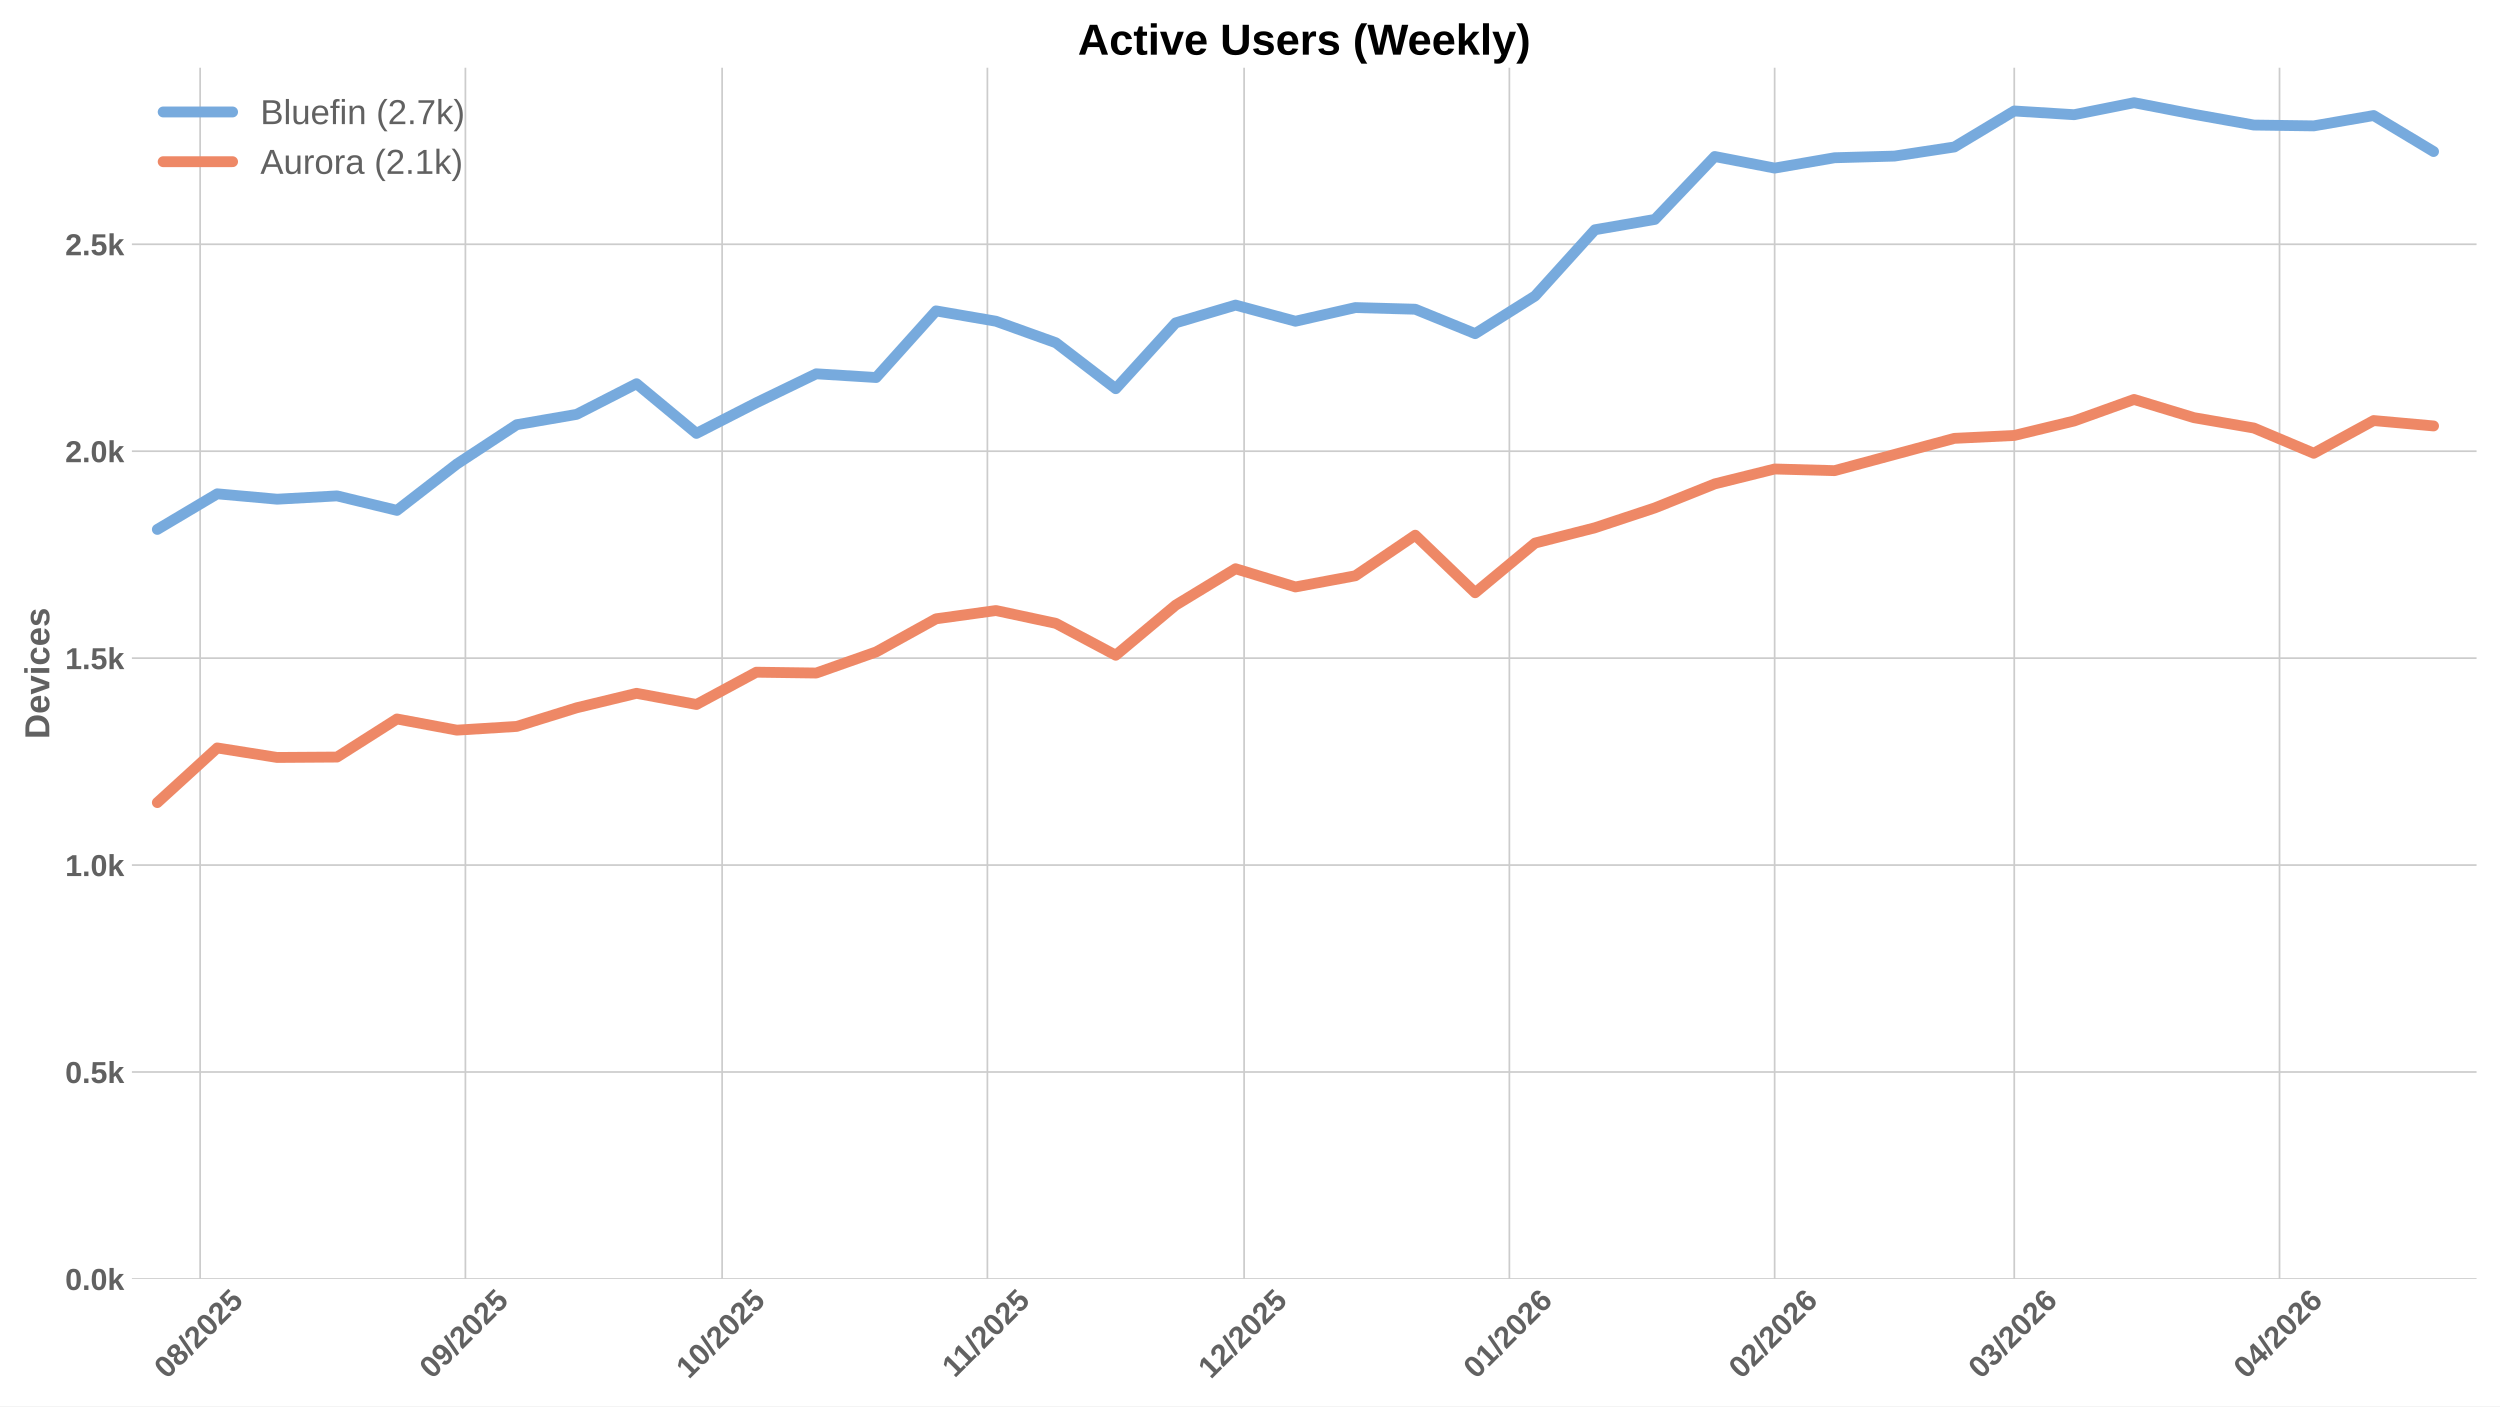
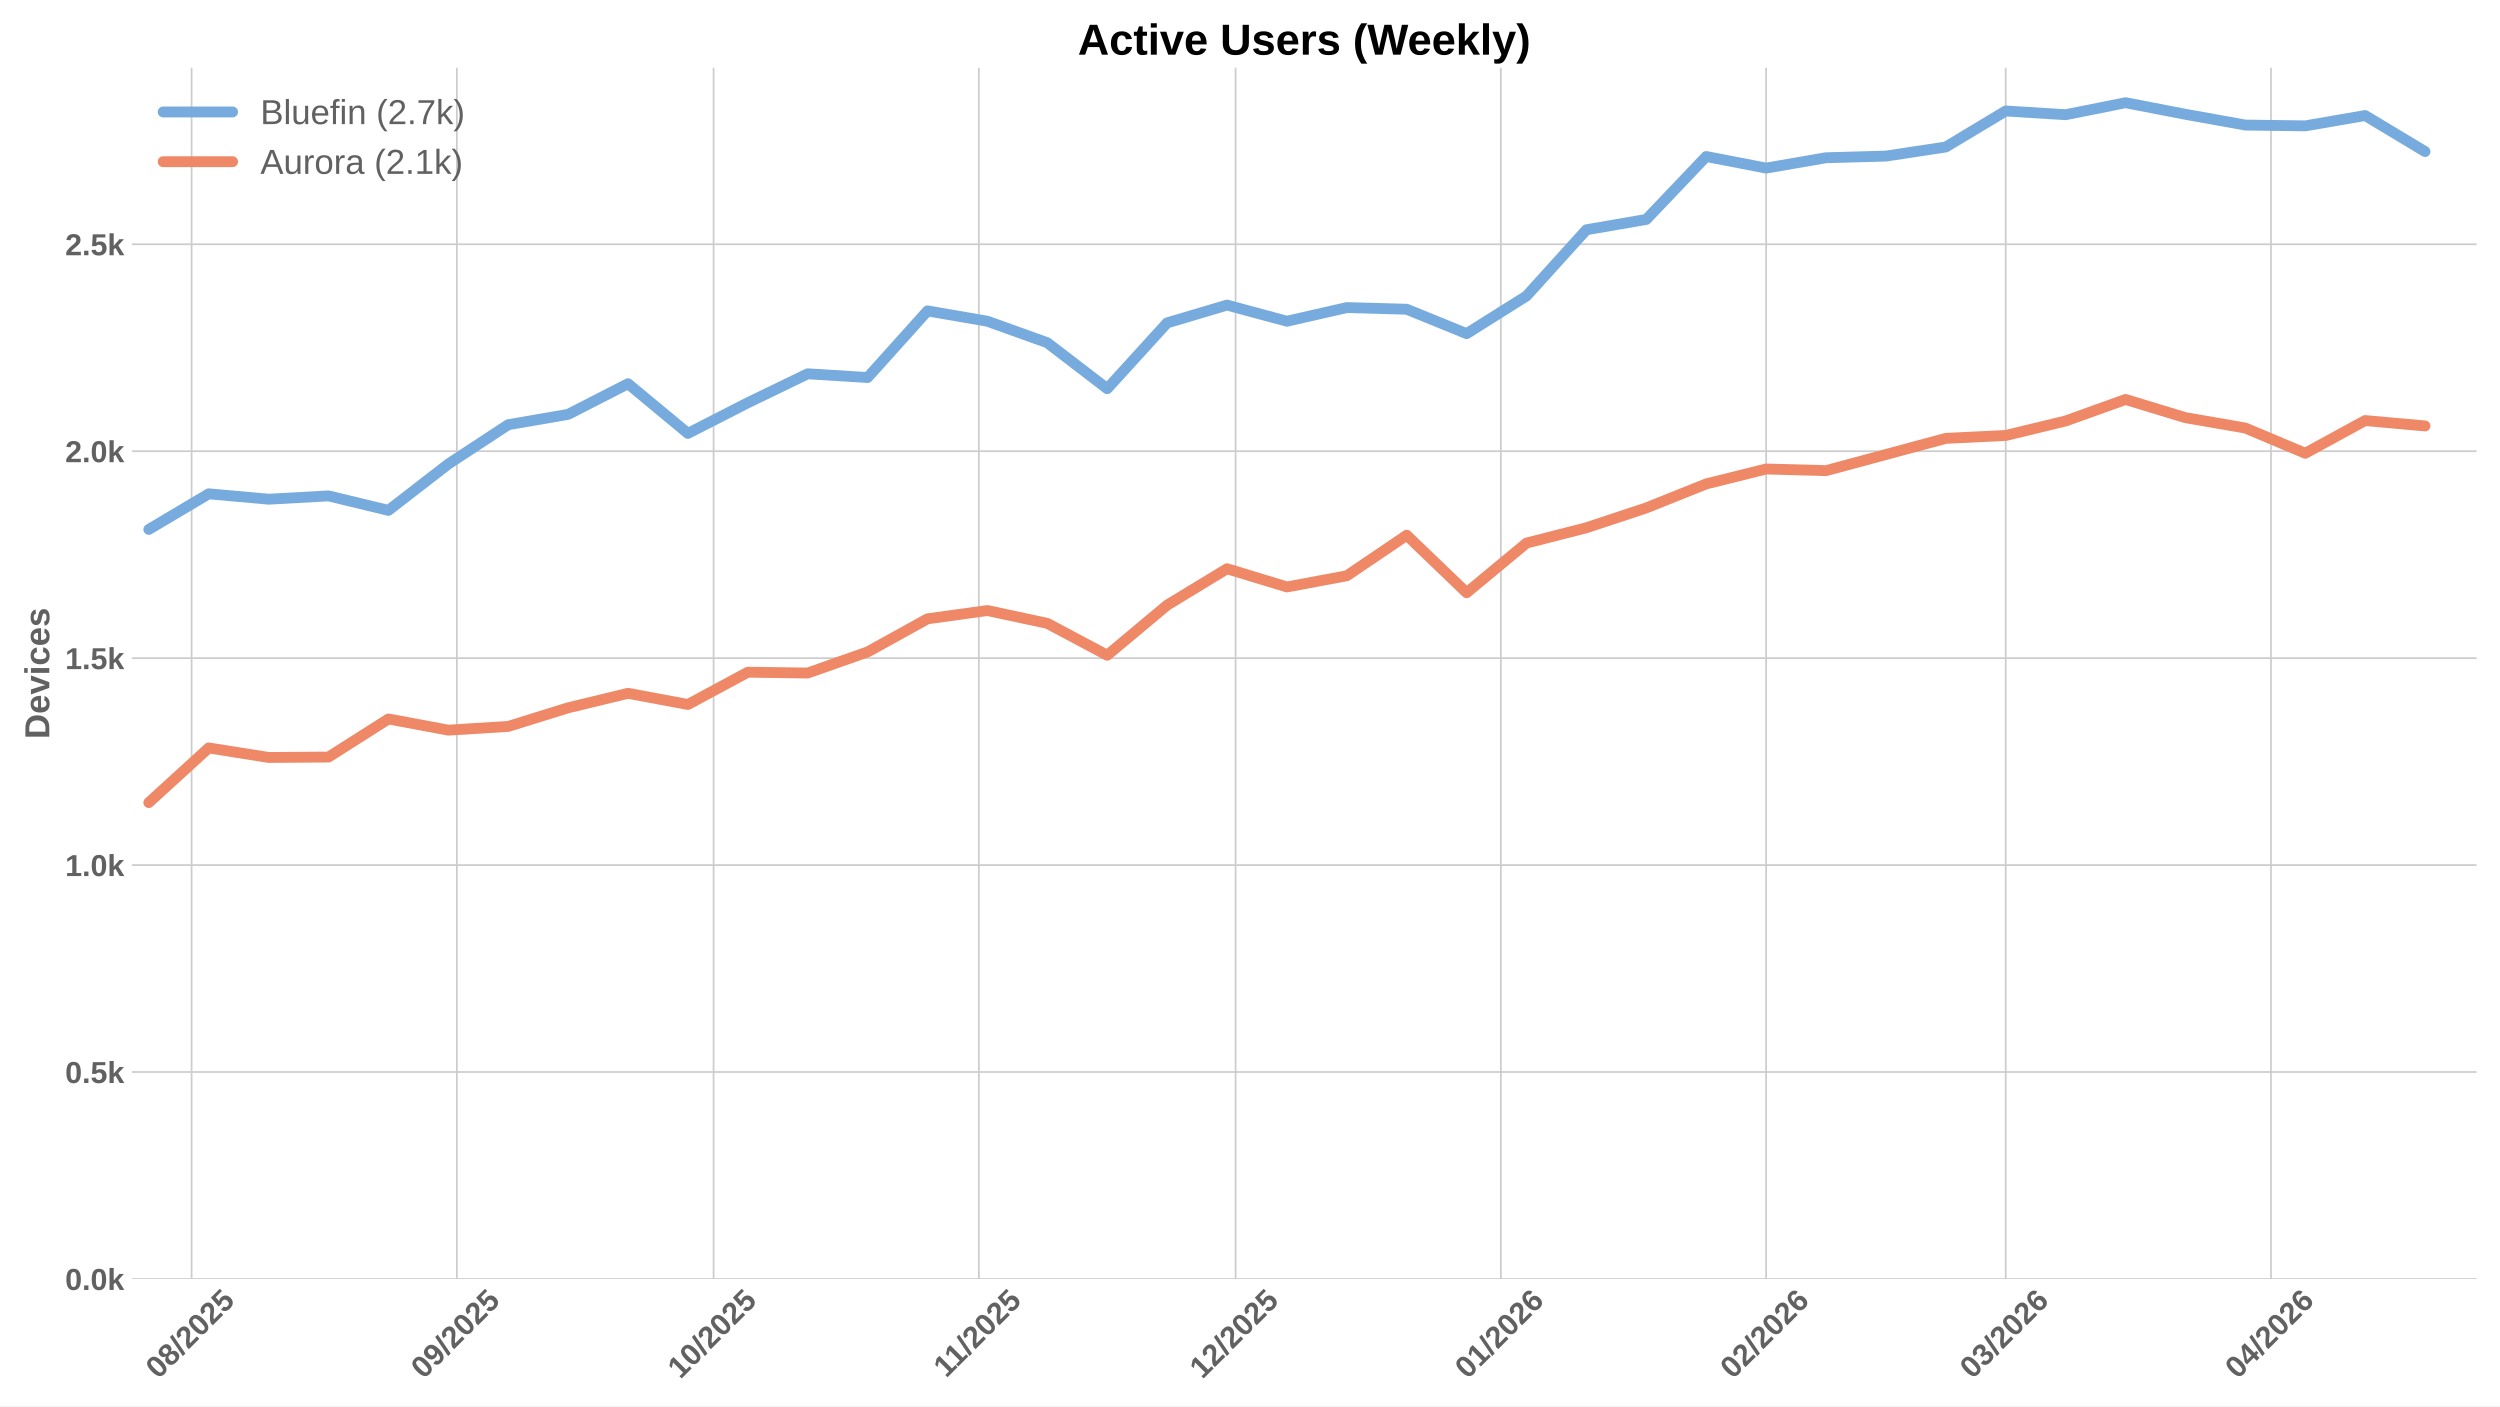
<svg xmlns="http://www.w3.org/2000/svg" xmlns:xlink="http://www.w3.org/1999/xlink" width="1152pt" height="648pt" viewBox="0 0 1152 648" version="1.1">
  <defs>
    <style type="text/css">*{stroke-linejoin: round; stroke-linecap: butt}</style>
  </defs>
  <g id="figure_1">
    <g id="patch_1">
      <path d="M 0 648  L 1152 648  L 1152 0  L 0 0  z " style="fill: #ffffff" />
    </g>
    <g id="axes_1">
      <g id="patch_2">
        <path d="M 60.78 589.343  L 1141.2 589.343  L 1141.2 31.2  L 60.78 31.2  z " style="fill: #ffffff" />
      </g>
      <g id="matplotlib.axis_1">
        <g id="xtick_1">
          <g id="line2d_1">
-             <path d="M 92.22 589.343  L 92.22 31.2  " clip-path="url(#p293832859a)" style="fill: none; stroke: #cccccc; stroke-width: 0.8; stroke-linecap: round" />
+             <path d="M 88.287 589.343  L 88.287 31.2  " clip-path="url(#peeb64f6d9e)" style="fill: none; stroke: #cccccc; stroke-width: 0.8; stroke-linecap: round" />
          </g>
          <g id="line2d_2" />
          <g id="text_1">
-             <g style="fill: #616161" transform="translate(76.88958 635.7977) rotate(-45) scale(0.14 -0.14)">
+             <g style="fill: #616161" transform="translate(72.95708 635.7977) rotate(-45) scale(0.14 -0.14)">
              <defs>
                <path id="LiberationSans-Bold-30" d="M 3297 2203  Q 3297 1088 2914 512  Q 2531 -63 1766 -63  Q 253 -63 253 2203  Q 253 2994 418 3494  Q 584 3994 915 4231  Q 1247 4469 1791 4469  Q 2572 4469 2934 3903  Q 3297 3338 3297 2203  z M 2416 2203  Q 2416 2813 2356 3150  Q 2297 3488 2165 3634  Q 2034 3781 1784 3781  Q 1519 3781 1383 3632  Q 1247 3484 1189 3148  Q 1131 2813 1131 2203  Q 1131 1600 1192 1261  Q 1253 922 1386 775  Q 1519 628 1772 628  Q 2022 628 2158 783  Q 2294 938 2355 1278  Q 2416 1619 2416 2203  z " transform="scale(0.015625)" />
                <path id="LiberationSans-Bold-38" d="M 3363 1241  Q 3363 622 2953 279  Q 2544 -63 1784 -63  Q 1031 -63 617 278  Q 203 619 203 1234  Q 203 1656 447 1945  Q 691 2234 1100 2303  L 1100 2316  Q 744 2394 525 2669  Q 306 2944 306 3303  Q 306 3844 689 4156  Q 1072 4469 1772 4469  Q 2488 4469 2870 4164  Q 3253 3859 3253 3297  Q 3253 2938 3036 2666  Q 2819 2394 2453 2322  L 2453 2309  Q 2878 2241 3120 1961  Q 3363 1681 3363 1241  z M 2350 3250  Q 2350 3563 2206 3708  Q 2063 3853 1772 3853  Q 1203 3853 1203 3250  Q 1203 2619 1778 2619  Q 2066 2619 2208 2766  Q 2350 2913 2350 3250  z M 2453 1313  Q 2453 2003 1766 2003  Q 1447 2003 1276 1822  Q 1106 1641 1106 1300  Q 1106 913 1275 734  Q 1444 556 1791 556  Q 2131 556 2292 734  Q 2453 913 2453 1313  z " transform="scale(0.015625)" />
                <path id="LiberationSans-Bold-2f" d="M 63 -128  L 972 4638  L 1716 4638  L 822 -128  L 63 -128  z " transform="scale(0.015625)" />
                <path id="LiberationSans-Bold-32" d="M 222 0  L 222 609  Q 394 988 711 1347  Q 1028 1706 1509 2097  Q 1972 2472 2158 2715  Q 2344 2959 2344 3194  Q 2344 3769 1766 3769  Q 1484 3769 1336 3617  Q 1188 3466 1144 3163  L 259 3213  Q 334 3825 717 4147  Q 1100 4469 1759 4469  Q 2472 4469 2853 4144  Q 3234 3819 3234 3231  Q 3234 2922 3112 2672  Q 2991 2422 2800 2211  Q 2609 2000 2376 1815  Q 2144 1631 1925 1456  Q 1706 1281 1526 1103  Q 1347 925 1259 722  L 3303 722  L 3303 0  L 222 0  z " transform="scale(0.015625)" />
                <path id="LiberationSans-Bold-35" d="M 3381 1466  Q 3381 766 2945 351  Q 2509 -63 1750 -63  Q 1088 -63 689 235  Q 291 534 197 1100  L 1075 1172  Q 1144 891 1319 762  Q 1494 634 1759 634  Q 2088 634 2283 843  Q 2478 1053 2478 1447  Q 2478 1794 2293 2001  Q 2109 2209 1778 2209  Q 1413 2209 1181 1925  L 325 1925  L 478 4403  L 3125 4403  L 3125 3750  L 1275 3750  L 1203 2638  Q 1522 2919 2000 2919  Q 2628 2919 3004 2528  Q 3381 2138 3381 1466  z " transform="scale(0.015625)" />
              </defs>
              <use xlink:href="#LiberationSans-Bold-30" />
              <use xlink:href="#LiberationSans-Bold-38" transform="translate(55.61523 0)" />
              <use xlink:href="#LiberationSans-Bold-2f" transform="translate(111.2305 0)" />
              <use xlink:href="#LiberationSans-Bold-32" transform="translate(139.0137 0)" />
              <use xlink:href="#LiberationSans-Bold-30" transform="translate(194.6289 0)" />
              <use xlink:href="#LiberationSans-Bold-32" transform="translate(250.2441 0)" />
              <use xlink:href="#LiberationSans-Bold-35" transform="translate(305.8594 0)" />
            </g>
          </g>
        </g>
        <g id="xtick_2">
          <g id="line2d_3">
-             <path d="M 214.457 589.343  L 214.457 31.2  " clip-path="url(#p293832859a)" style="fill: none; stroke: #cccccc; stroke-width: 0.8; stroke-linecap: round" />
+             <path d="M 210.525 589.343  L 210.525 31.2  " clip-path="url(#peeb64f6d9e)" style="fill: none; stroke: #cccccc; stroke-width: 0.8; stroke-linecap: round" />
          </g>
          <g id="line2d_4" />
          <g id="text_2">
-             <g style="fill: #616161" transform="translate(199.1269 635.7977) rotate(-45) scale(0.14 -0.14)">
+             <g style="fill: #616161" transform="translate(195.1944 635.7977) rotate(-45) scale(0.14 -0.14)">
              <defs>
                <path id="LiberationSans-Bold-39" d="M 3322 2272  Q 3322 1100 2894 518  Q 2466 -63 1678 -63  Q 1097 -63 767 185  Q 438 434 300 972  L 1125 1088  Q 1247 628 1688 628  Q 2056 628 2254 981  Q 2453 1334 2459 2028  Q 2341 1794 2070 1661  Q 1800 1528 1488 1528  Q 906 1528 564 1923  Q 222 2319 222 2994  Q 222 3688 623 4078  Q 1025 4469 1759 4469  Q 2550 4469 2936 3920  Q 3322 3372 3322 2272  z M 2394 2888  Q 2394 3297 2214 3539  Q 2034 3781 1738 3781  Q 1447 3781 1280 3570  Q 1113 3359 1113 2988  Q 1113 2622 1278 2401  Q 1444 2181 1741 2181  Q 2022 2181 2208 2373  Q 2394 2566 2394 2888  z " transform="scale(0.015625)" />
              </defs>
              <use xlink:href="#LiberationSans-Bold-30" />
              <use xlink:href="#LiberationSans-Bold-39" transform="translate(55.61523 0)" />
              <use xlink:href="#LiberationSans-Bold-2f" transform="translate(111.2305 0)" />
              <use xlink:href="#LiberationSans-Bold-32" transform="translate(139.0137 0)" />
              <use xlink:href="#LiberationSans-Bold-30" transform="translate(194.6289 0)" />
              <use xlink:href="#LiberationSans-Bold-32" transform="translate(250.2441 0)" />
              <use xlink:href="#LiberationSans-Bold-35" transform="translate(305.8594 0)" />
            </g>
          </g>
        </g>
        <g id="xtick_3">
          <g id="line2d_5">
-             <path d="M 332.751 589.343  L 332.751 31.2  " clip-path="url(#p293832859a)" style="fill: none; stroke: #cccccc; stroke-width: 0.8; stroke-linecap: round" />
+             <path d="M 328.819 589.343  L 328.819 31.2  " clip-path="url(#peeb64f6d9e)" style="fill: none; stroke: #cccccc; stroke-width: 0.8; stroke-linecap: round" />
          </g>
          <g id="line2d_6" />
          <g id="text_3">
-             <g style="fill: #616161" transform="translate(317.421 635.7977) rotate(-45) scale(0.14 -0.14)">
+             <g style="fill: #616161" transform="translate(313.4885 635.7977) rotate(-45) scale(0.14 -0.14)">
              <defs>
                <path id="LiberationSans-Bold-31" d="M 403 0  L 403 653  L 1494 653  L 1494 3656  L 438 2997  L 438 3688  L 1541 4403  L 2372 4403  L 2372 653  L 3381 653  L 3381 0  L 403 0  z " transform="scale(0.015625)" />
              </defs>
              <use xlink:href="#LiberationSans-Bold-31" />
              <use xlink:href="#LiberationSans-Bold-30" transform="translate(55.61523 0)" />
              <use xlink:href="#LiberationSans-Bold-2f" transform="translate(111.2305 0)" />
              <use xlink:href="#LiberationSans-Bold-32" transform="translate(139.0137 0)" />
              <use xlink:href="#LiberationSans-Bold-30" transform="translate(194.6289 0)" />
              <use xlink:href="#LiberationSans-Bold-32" transform="translate(250.2441 0)" />
              <use xlink:href="#LiberationSans-Bold-35" transform="translate(305.8594 0)" />
            </g>
          </g>
        </g>
        <g id="xtick_4">
          <g id="line2d_7">
-             <path d="M 454.989 589.343  L 454.989 31.2  " clip-path="url(#p293832859a)" style="fill: none; stroke: #cccccc; stroke-width: 0.8; stroke-linecap: round" />
+             <path d="M 451.056 589.343  L 451.056 31.2  " clip-path="url(#peeb64f6d9e)" style="fill: none; stroke: #cccccc; stroke-width: 0.8; stroke-linecap: round" />
          </g>
          <g id="line2d_8" />
          <g id="text_4">
-             <g style="fill: #616161" transform="translate(439.9306 635.2532) rotate(-45) scale(0.14 -0.14)">
+             <g style="fill: #616161" transform="translate(435.9981 635.2532) rotate(-45) scale(0.14 -0.14)">
              <use xlink:href="#LiberationSans-Bold-31" />
              <use xlink:href="#LiberationSans-Bold-31" transform="translate(50.11523 0)" />
              <use xlink:href="#LiberationSans-Bold-2f" transform="translate(105.7305 0)" />
              <use xlink:href="#LiberationSans-Bold-32" transform="translate(133.5137 0)" />
              <use xlink:href="#LiberationSans-Bold-30" transform="translate(189.1289 0)" />
              <use xlink:href="#LiberationSans-Bold-32" transform="translate(244.7441 0)" />
              <use xlink:href="#LiberationSans-Bold-35" transform="translate(300.3594 0)" />
            </g>
          </g>
        </g>
        <g id="xtick_5">
          <g id="line2d_9">
-             <path d="M 573.283 589.343  L 573.283 31.2  " clip-path="url(#p293832859a)" style="fill: none; stroke: #cccccc; stroke-width: 0.8; stroke-linecap: round" />
+             <path d="M 569.35 589.343  L 569.35 31.2  " clip-path="url(#peeb64f6d9e)" style="fill: none; stroke: #cccccc; stroke-width: 0.8; stroke-linecap: round" />
          </g>
          <g id="line2d_10" />
          <g id="text_5">
-             <g style="fill: #616161" transform="translate(557.9525 635.7977) rotate(-45) scale(0.14 -0.14)">
+             <g style="fill: #616161" transform="translate(554.02 635.7977) rotate(-45) scale(0.14 -0.14)">
              <use xlink:href="#LiberationSans-Bold-31" />
              <use xlink:href="#LiberationSans-Bold-32" transform="translate(55.61523 0)" />
              <use xlink:href="#LiberationSans-Bold-2f" transform="translate(111.2305 0)" />
              <use xlink:href="#LiberationSans-Bold-32" transform="translate(139.0137 0)" />
              <use xlink:href="#LiberationSans-Bold-30" transform="translate(194.6289 0)" />
              <use xlink:href="#LiberationSans-Bold-32" transform="translate(250.2441 0)" />
              <use xlink:href="#LiberationSans-Bold-35" transform="translate(305.8594 0)" />
            </g>
          </g>
        </g>
        <g id="xtick_6">
          <g id="line2d_11">
-             <path d="M 695.52 589.343  L 695.52 31.2  " clip-path="url(#p293832859a)" style="fill: none; stroke: #cccccc; stroke-width: 0.8; stroke-linecap: round" />
+             <path d="M 691.588 589.343  L 691.588 31.2  " clip-path="url(#peeb64f6d9e)" style="fill: none; stroke: #cccccc; stroke-width: 0.8; stroke-linecap: round" />
          </g>
          <g id="line2d_12" />
          <g id="text_6">
-             <g style="fill: #616161" transform="translate(680.1898 635.7977) rotate(-45) scale(0.14 -0.14)">
+             <g style="fill: #616161" transform="translate(676.2573 635.7977) rotate(-45) scale(0.14 -0.14)">
              <defs>
                <path id="LiberationSans-Bold-36" d="M 3328 1441  Q 3328 738 2934 337  Q 2541 -63 1847 -63  Q 1069 -63 651 482  Q 234 1028 234 2100  Q 234 3278 657 3873  Q 1081 4469 1869 4469  Q 2428 4469 2751 4222  Q 3075 3975 3209 3456  L 2381 3341  Q 2263 3775 1850 3775  Q 1497 3775 1295 3422  Q 1094 3069 1094 2350  Q 1234 2584 1484 2709  Q 1734 2834 2050 2834  Q 2641 2834 2984 2459  Q 3328 2084 3328 1441  z M 2447 1416  Q 2447 1791 2273 1989  Q 2100 2188 1797 2188  Q 1506 2188 1331 2002  Q 1156 1816 1156 1509  Q 1156 1125 1339 873  Q 1522 622 1819 622  Q 2116 622 2281 833  Q 2447 1044 2447 1416  z " transform="scale(0.015625)" />
              </defs>
              <use xlink:href="#LiberationSans-Bold-30" />
              <use xlink:href="#LiberationSans-Bold-31" transform="translate(55.61523 0)" />
              <use xlink:href="#LiberationSans-Bold-2f" transform="translate(111.2305 0)" />
              <use xlink:href="#LiberationSans-Bold-32" transform="translate(139.0137 0)" />
              <use xlink:href="#LiberationSans-Bold-30" transform="translate(194.6289 0)" />
              <use xlink:href="#LiberationSans-Bold-32" transform="translate(250.2441 0)" />
              <use xlink:href="#LiberationSans-Bold-36" transform="translate(305.8594 0)" />
            </g>
          </g>
        </g>
        <g id="xtick_7">
          <g id="line2d_13">
-             <path d="M 817.757 589.343  L 817.757 31.2  " clip-path="url(#p293832859a)" style="fill: none; stroke: #cccccc; stroke-width: 0.8; stroke-linecap: round" />
+             <path d="M 813.825 589.343  L 813.825 31.2  " clip-path="url(#peeb64f6d9e)" style="fill: none; stroke: #cccccc; stroke-width: 0.8; stroke-linecap: round" />
          </g>
          <g id="line2d_14" />
          <g id="text_7">
-             <g style="fill: #616161" transform="translate(802.4271 635.7977) rotate(-45) scale(0.14 -0.14)">
+             <g style="fill: #616161" transform="translate(798.4946 635.7977) rotate(-45) scale(0.14 -0.14)">
              <use xlink:href="#LiberationSans-Bold-30" />
              <use xlink:href="#LiberationSans-Bold-32" transform="translate(55.61523 0)" />
              <use xlink:href="#LiberationSans-Bold-2f" transform="translate(111.2305 0)" />
              <use xlink:href="#LiberationSans-Bold-32" transform="translate(139.0137 0)" />
              <use xlink:href="#LiberationSans-Bold-30" transform="translate(194.6289 0)" />
              <use xlink:href="#LiberationSans-Bold-32" transform="translate(250.2441 0)" />
              <use xlink:href="#LiberationSans-Bold-36" transform="translate(305.8594 0)" />
            </g>
          </g>
        </g>
        <g id="xtick_8">
          <g id="line2d_15">
-             <path d="M 928.165 589.343  L 928.165 31.2  " clip-path="url(#p293832859a)" style="fill: none; stroke: #cccccc; stroke-width: 0.8; stroke-linecap: round" />
+             <path d="M 924.233 589.343  L 924.233 31.2  " clip-path="url(#peeb64f6d9e)" style="fill: none; stroke: #cccccc; stroke-width: 0.8; stroke-linecap: round" />
          </g>
          <g id="line2d_16" />
          <g id="text_8">
-             <g style="fill: #616161" transform="translate(912.835 635.7977) rotate(-45) scale(0.14 -0.14)">
+             <g style="fill: #616161" transform="translate(908.9025 635.7977) rotate(-45) scale(0.14 -0.14)">
              <defs>
                <path id="LiberationSans-Bold-33" d="M 3328 1222  Q 3328 603 2922 265  Q 2516 -72 1766 -72  Q 1056 -72 637 254  Q 219 581 147 1197  L 1041 1275  Q 1125 641 1763 641  Q 2078 641 2253 797  Q 2428 953 2428 1275  Q 2428 1569 2215 1725  Q 2003 1881 1584 1881  L 1278 1881  L 1278 2591  L 1566 2591  Q 1944 2591 2134 2745  Q 2325 2900 2325 3188  Q 2325 3459 2173 3614  Q 2022 3769 1731 3769  Q 1459 3769 1292 3619  Q 1125 3469 1100 3194  L 222 3256  Q 291 3825 694 4147  Q 1097 4469 1747 4469  Q 2438 4469 2827 4158  Q 3216 3847 3216 3297  Q 3216 2884 2973 2618  Q 2731 2353 2275 2266  L 2275 2253  Q 2781 2194 3054 1920  Q 3328 1647 3328 1222  z " transform="scale(0.015625)" />
              </defs>
              <use xlink:href="#LiberationSans-Bold-30" />
              <use xlink:href="#LiberationSans-Bold-33" transform="translate(55.61523 0)" />
              <use xlink:href="#LiberationSans-Bold-2f" transform="translate(111.2305 0)" />
              <use xlink:href="#LiberationSans-Bold-32" transform="translate(139.0137 0)" />
              <use xlink:href="#LiberationSans-Bold-30" transform="translate(194.6289 0)" />
              <use xlink:href="#LiberationSans-Bold-32" transform="translate(250.2441 0)" />
              <use xlink:href="#LiberationSans-Bold-36" transform="translate(305.8594 0)" />
            </g>
          </g>
        </g>
        <g id="xtick_9">
          <g id="line2d_17">
-             <path d="M 1050.403 589.343  L 1050.403 31.2  " clip-path="url(#p293832859a)" style="fill: none; stroke: #cccccc; stroke-width: 0.8; stroke-linecap: round" />
+             <path d="M 1046.47 589.343  L 1046.47 31.2  " clip-path="url(#peeb64f6d9e)" style="fill: none; stroke: #cccccc; stroke-width: 0.8; stroke-linecap: round" />
          </g>
          <g id="line2d_18" />
          <g id="text_9">
-             <g style="fill: #616161" transform="translate(1035.072 635.7977) rotate(-45) scale(0.14 -0.14)">
+             <g style="fill: #616161" transform="translate(1031.14 635.7977) rotate(-45) scale(0.14 -0.14)">
              <defs>
                <path id="LiberationSans-Bold-34" d="M 2938 897  L 2938 0  L 2100 0  L 2100 897  L 97 897  L 97 1556  L 1956 4403  L 2938 4403  L 2938 1550  L 3525 1550  L 3525 897  L 2938 897  z M 2100 2991  Q 2100 3159 2111 3356  Q 2122 3553 2128 3609  Q 2047 3434 1834 3103  L 813 1550  L 2100 1550  L 2100 2991  z " transform="scale(0.015625)" />
              </defs>
              <use xlink:href="#LiberationSans-Bold-30" />
              <use xlink:href="#LiberationSans-Bold-34" transform="translate(55.61523 0)" />
              <use xlink:href="#LiberationSans-Bold-2f" transform="translate(111.2305 0)" />
              <use xlink:href="#LiberationSans-Bold-32" transform="translate(139.0137 0)" />
              <use xlink:href="#LiberationSans-Bold-30" transform="translate(194.6289 0)" />
              <use xlink:href="#LiberationSans-Bold-32" transform="translate(250.2441 0)" />
              <use xlink:href="#LiberationSans-Bold-36" transform="translate(305.8594 0)" />
            </g>
          </g>
        </g>
      </g>
      <g id="matplotlib.axis_2">
        <g id="ytick_1">
          <g id="line2d_19">
-             <path d="M 60.78 589.343  L 1141.2 589.343  " clip-path="url(#p293832859a)" style="fill: none; stroke: #cccccc; stroke-width: 0.8; stroke-linecap: round" />
+             <path d="M 60.78 589.343  L 1141.2 589.343  " clip-path="url(#peeb64f6d9e)" style="fill: none; stroke: #cccccc; stroke-width: 0.8; stroke-linecap: round" />
          </g>
          <g id="line2d_20" />
          <g id="text_10">
            <g style="fill: #616161" transform="translate(30.03469 594.416) scale(0.14 -0.14)">
              <defs>
                <path id="LiberationSans-Bold-2e" d="M 434 0  L 434 953  L 1338 953  L 1338 0  L 434 0  z " transform="scale(0.015625)" />
                <path id="LiberationSans-Bold-6b" d="M 2606 0  L 1703 1531  L 1325 1269  L 1325 0  L 447 0  L 447 4638  L 1325 4638  L 1325 1981  L 2531 3381  L 3475 3381  L 2288 2063  L 3566 0  L 2606 0  z " transform="scale(0.015625)" />
              </defs>
              <use xlink:href="#LiberationSans-Bold-30" />
              <use xlink:href="#LiberationSans-Bold-2e" transform="translate(55.61523 0)" />
              <use xlink:href="#LiberationSans-Bold-30" transform="translate(83.39844 0)" />
              <use xlink:href="#LiberationSans-Bold-6b" transform="translate(139.0137 0)" />
            </g>
          </g>
        </g>
        <g id="ytick_2">
          <g id="line2d_21">
-             <path d="M 60.78 493.985  L 1141.2 493.985  " clip-path="url(#p293832859a)" style="fill: none; stroke: #cccccc; stroke-width: 0.8; stroke-linecap: round" />
+             <path d="M 60.78 493.985  L 1141.2 493.985  " clip-path="url(#peeb64f6d9e)" style="fill: none; stroke: #cccccc; stroke-width: 0.8; stroke-linecap: round" />
          </g>
          <g id="line2d_22" />
          <g id="text_11">
            <g style="fill: #616161" transform="translate(30.03469 499.0574) scale(0.14 -0.14)">
              <use xlink:href="#LiberationSans-Bold-30" />
              <use xlink:href="#LiberationSans-Bold-2e" transform="translate(55.61523 0)" />
              <use xlink:href="#LiberationSans-Bold-35" transform="translate(83.39844 0)" />
              <use xlink:href="#LiberationSans-Bold-6b" transform="translate(139.0137 0)" />
            </g>
          </g>
        </g>
        <g id="ytick_3">
          <g id="line2d_23">
-             <path d="M 60.78 398.626  L 1141.2 398.626  " clip-path="url(#p293832859a)" style="fill: none; stroke: #cccccc; stroke-width: 0.8; stroke-linecap: round" />
+             <path d="M 60.78 398.626  L 1141.2 398.626  " clip-path="url(#peeb64f6d9e)" style="fill: none; stroke: #cccccc; stroke-width: 0.8; stroke-linecap: round" />
          </g>
          <g id="line2d_24" />
          <g id="text_12">
            <g style="fill: #616161" transform="translate(30.03469 403.6989) scale(0.14 -0.14)">
              <use xlink:href="#LiberationSans-Bold-31" />
              <use xlink:href="#LiberationSans-Bold-2e" transform="translate(55.61523 0)" />
              <use xlink:href="#LiberationSans-Bold-30" transform="translate(83.39844 0)" />
              <use xlink:href="#LiberationSans-Bold-6b" transform="translate(139.0137 0)" />
            </g>
          </g>
        </g>
        <g id="ytick_4">
          <g id="line2d_25">
-             <path d="M 60.78 303.268  L 1141.2 303.268  " clip-path="url(#p293832859a)" style="fill: none; stroke: #cccccc; stroke-width: 0.8; stroke-linecap: round" />
+             <path d="M 60.78 303.268  L 1141.2 303.268  " clip-path="url(#peeb64f6d9e)" style="fill: none; stroke: #cccccc; stroke-width: 0.8; stroke-linecap: round" />
          </g>
          <g id="line2d_26" />
          <g id="text_13">
            <g style="fill: #616161" transform="translate(30.03469 308.3403) scale(0.14 -0.14)">
              <use xlink:href="#LiberationSans-Bold-31" />
              <use xlink:href="#LiberationSans-Bold-2e" transform="translate(55.61523 0)" />
              <use xlink:href="#LiberationSans-Bold-35" transform="translate(83.39844 0)" />
              <use xlink:href="#LiberationSans-Bold-6b" transform="translate(139.0137 0)" />
            </g>
          </g>
        </g>
        <g id="ytick_5">
          <g id="line2d_27">
-             <path d="M 60.78 207.909  L 1141.2 207.909  " clip-path="url(#p293832859a)" style="fill: none; stroke: #cccccc; stroke-width: 0.8; stroke-linecap: round" />
+             <path d="M 60.78 207.909  L 1141.2 207.909  " clip-path="url(#peeb64f6d9e)" style="fill: none; stroke: #cccccc; stroke-width: 0.8; stroke-linecap: round" />
          </g>
          <g id="line2d_28" />
          <g id="text_14">
            <g style="fill: #616161" transform="translate(30.03469 212.9818) scale(0.14 -0.14)">
              <use xlink:href="#LiberationSans-Bold-32" />
              <use xlink:href="#LiberationSans-Bold-2e" transform="translate(55.61523 0)" />
              <use xlink:href="#LiberationSans-Bold-30" transform="translate(83.39844 0)" />
              <use xlink:href="#LiberationSans-Bold-6b" transform="translate(139.0137 0)" />
            </g>
          </g>
        </g>
        <g id="ytick_6">
          <g id="line2d_29">
-             <path d="M 60.78 112.55  L 1141.2 112.55  " clip-path="url(#p293832859a)" style="fill: none; stroke: #cccccc; stroke-width: 0.8; stroke-linecap: round" />
+             <path d="M 60.78 112.55  L 1141.2 112.55  " clip-path="url(#peeb64f6d9e)" style="fill: none; stroke: #cccccc; stroke-width: 0.8; stroke-linecap: round" />
          </g>
          <g id="line2d_30" />
          <g id="text_15">
            <g style="fill: #616161" transform="translate(30.03469 117.6232) scale(0.14 -0.14)">
              <use xlink:href="#LiberationSans-Bold-32" />
              <use xlink:href="#LiberationSans-Bold-2e" transform="translate(55.61523 0)" />
              <use xlink:href="#LiberationSans-Bold-35" transform="translate(83.39844 0)" />
              <use xlink:href="#LiberationSans-Bold-6b" transform="translate(139.0137 0)" />
            </g>
          </g>
        </g>
        <g id="text_16">
          <g style="fill: #616161" transform="translate(22.71469 340.5153) rotate(-90) scale(0.16 -0.16)">
            <defs>
              <path id="LiberationSans-Bold-44" d="M 4353 2234  Q 4353 1553 4086 1045  Q 3819 538 3330 269  Q 2841 0 2209 0  L 428 0  L 428 4403  L 2022 4403  Q 3134 4403 3743 3842  Q 4353 3281 4353 2234  z M 3425 2234  Q 3425 2944 3056 3317  Q 2688 3691 2003 3691  L 1350 3691  L 1350 713  L 2131 713  Q 2725 713 3075 1122  Q 3425 1531 3425 2234  z " transform="scale(0.015625)" />
              <path id="LiberationSans-Bold-65" d="M 1831 -63  Q 1069 -63 659 389  Q 250 841 250 1706  Q 250 2544 665 2994  Q 1081 3444 1844 3444  Q 2572 3444 2956 2961  Q 3341 2478 3341 1547  L 3341 1522  L 1172 1522  Q 1172 1028 1355 776  Q 1538 525 1875 525  Q 2341 525 2463 928  L 3291 856  Q 2931 -63 1831 -63  z M 1831 2891  Q 1522 2891 1355 2675  Q 1188 2459 1178 2072  L 2491 2072  Q 2466 2481 2294 2686  Q 2122 2891 1831 2891  z " transform="scale(0.015625)" />
              <path id="LiberationSans-Bold-76" d="M 2284 0  L 1234 0  L 25 3381  L 953 3381  L 1544 1491  Q 1591 1334 1766 709  Q 1797 838 1894 1159  Q 1991 1481 2613 3381  L 3531 3381  L 2284 0  z " transform="scale(0.015625)" />
              <path id="LiberationSans-Bold-69" d="M 447 3991  L 447 4638  L 1325 4638  L 1325 3991  L 447 3991  z M 447 0  L 447 3381  L 1325 3381  L 1325 0  L 447 0  z " transform="scale(0.015625)" />
              <path id="LiberationSans-Bold-63" d="M 1856 -63  Q 1088 -63 669 395  Q 250 853 250 1672  Q 250 2509 672 2976  Q 1094 3444 1869 3444  Q 2466 3444 2856 3144  Q 3247 2844 3347 2316  L 2463 2272  Q 2425 2531 2275 2686  Q 2125 2841 1850 2841  Q 1172 2841 1172 1706  Q 1172 538 1863 538  Q 2113 538 2281 695  Q 2450 853 2491 1166  L 3372 1125  Q 3325 778 3123 506  Q 2922 234 2594 85  Q 2266 -63 1856 -63  z " transform="scale(0.015625)" />
              <path id="LiberationSans-Bold-73" d="M 3297 988  Q 3297 497 2895 217  Q 2494 -63 1784 -63  Q 1088 -63 717 157  Q 347 378 225 844  L 997 959  Q 1063 719 1223 619  Q 1384 519 1784 519  Q 2153 519 2322 612  Q 2491 706 2491 906  Q 2491 1069 2355 1164  Q 2219 1259 1894 1325  Q 1150 1472 890 1598  Q 631 1725 495 1926  Q 359 2128 359 2422  Q 359 2906 732 3176  Q 1106 3447 1791 3447  Q 2394 3447 2761 3212  Q 3128 2978 3219 2534  L 2441 2453  Q 2403 2659 2256 2761  Q 2109 2863 1791 2863  Q 1478 2863 1322 2783  Q 1166 2703 1166 2516  Q 1166 2369 1286 2283  Q 1406 2197 1691 2141  Q 2088 2059 2395 1973  Q 2703 1888 2889 1769  Q 3075 1650 3186 1464  Q 3297 1278 3297 988  z " transform="scale(0.015625)" />
            </defs>
            <use xlink:href="#LiberationSans-Bold-44" />
            <use xlink:href="#LiberationSans-Bold-65" transform="translate(72.2168 0)" />
            <use xlink:href="#LiberationSans-Bold-76" transform="translate(127.832 0)" />
            <use xlink:href="#LiberationSans-Bold-69" transform="translate(183.4473 0)" />
            <use xlink:href="#LiberationSans-Bold-63" transform="translate(211.2305 0)" />
            <use xlink:href="#LiberationSans-Bold-65" transform="translate(266.8457 0)" />
            <use xlink:href="#LiberationSans-Bold-73" transform="translate(322.4609 0)" />
          </g>
        </g>
      </g>
      <g id="line2d_31">
-         <path d="M 72.504 243.954  L 100.106 227.553  L 127.708 230.032  L 155.31 228.506  L 182.912 235.181  L 210.514 213.821  L 238.116 195.703  L 265.718 190.935  L 293.32 176.822  L 320.922 199.708  L 348.524 185.595  L 376.126 172.245  L 403.728 173.961  L 431.33 143.256  L 458.932 148.024  L 486.534 157.941  L 514.136 179.111  L 541.738 148.787  L 569.34 140.586  L 596.942 148.024  L 624.544 141.73  L 652.146 142.493  L 679.748 153.745  L 707.35 136.39  L 734.951 105.875  L 762.553 101.107  L 790.155 72.118  L 817.757 77.458  L 845.359 72.691  L 872.961 71.928  L 900.563 67.732  L 928.165 51.139  L 955.767 52.856  L 983.369 47.325  L 1010.971 52.665  L 1038.573 57.624  L 1066.175 58.005  L 1093.777 53.237  L 1121.379 69.83  " clip-path="url(#p293832859a)" style="fill: none; stroke: #77aadd; stroke-width: 5; stroke-linecap: round" />
+         <path d="M 68.572 243.954  L 96.174 227.553  L 123.776 230.032  L 151.378 228.506  L 178.98 235.181  L 206.582 213.821  L 234.184 195.703  L 261.785 190.935  L 289.387 176.822  L 316.989 199.708  L 344.591 185.595  L 372.193 172.245  L 399.795 173.961  L 427.397 143.256  L 454.999 148.024  L 482.601 157.941  L 510.203 179.111  L 537.805 148.787  L 565.407 140.586  L 593.009 148.024  L 620.611 141.73  L 648.213 142.493  L 675.815 153.745  L 703.417 136.39  L 731.019 105.875  L 758.621 101.107  L 786.223 72.118  L 813.825 77.458  L 841.427 72.691  L 869.029 71.928  L 896.631 67.732  L 924.233 51.139  L 951.835 52.856  L 979.437 47.325  L 1007.039 52.665  L 1034.641 57.624  L 1062.243 58.005  L 1089.845 53.237  L 1117.447 69.83  " clip-path="url(#peeb64f6d9e)" style="fill: none; stroke: #77aadd; stroke-width: 5; stroke-linecap: round" />
      </g>
      <g id="line2d_32">
-         <path d="M 72.504 369.828  L 100.106 344.653  L 127.708 349.04  L 155.31 348.849  L 182.912 331.303  L 210.514 336.452  L 238.116 334.736  L 265.718 326.154  L 293.32 319.478  L 320.922 324.628  L 348.524 309.752  L 376.126 310.133  L 403.728 300.407  L 431.33 285.149  L 458.932 281.335  L 486.534 287.247  L 514.136 301.932  L 541.738 278.856  L 569.34 262.073  L 596.942 270.464  L 624.544 265.315  L 652.146 246.625  L 679.748 273.134  L 707.35 250.248  L 734.951 243.192  L 762.553 234.037  L 790.155 222.976  L 817.757 216.11  L 845.359 216.873  L 872.961 209.435  L 900.563 201.997  L 928.165 200.662  L 955.767 193.987  L 983.369 184.069  L 1010.971 192.461  L 1038.573 197.229  L 1066.175 208.863  L 1093.777 193.796  L 1121.379 196.275  " clip-path="url(#p293832859a)" style="fill: none; stroke: #ee8866; stroke-width: 5; stroke-linecap: round" />
+         <path d="M 68.572 369.828  L 96.174 344.653  L 123.776 349.04  L 151.378 348.849  L 178.98 331.303  L 206.582 336.452  L 234.184 334.736  L 261.785 326.154  L 289.387 319.478  L 316.989 324.628  L 344.591 309.752  L 372.193 310.133  L 399.795 300.407  L 427.397 285.149  L 454.999 281.335  L 482.601 287.247  L 510.203 301.932  L 537.805 278.856  L 565.407 262.073  L 593.009 270.464  L 620.611 265.315  L 648.213 246.625  L 675.815 273.134  L 703.417 250.248  L 731.019 243.192  L 758.621 234.037  L 786.223 222.976  L 813.825 216.11  L 841.427 216.873  L 869.029 209.435  L 896.631 201.997  L 924.233 200.662  L 951.835 193.987  L 979.437 184.069  L 1007.039 192.461  L 1034.641 197.229  L 1062.243 208.863  L 1089.845 193.796  L 1117.447 196.275  " clip-path="url(#peeb64f6d9e)" style="fill: none; stroke: #ee8866; stroke-width: 5; stroke-linecap: round" />
      </g>
      <g id="patch_3">
        <path d="M 60.78 589.343  L 60.78 31.2  " style="fill: none" />
      </g>
      <g id="patch_4">
        <path d="M 1141.2 589.343  L 1141.2 31.2  " style="fill: none" />
      </g>
      <g id="patch_5">
        <path d="M 60.78 589.343  L 1141.2 589.343  " style="fill: none" />
      </g>
      <g id="patch_6">
        <path d="M 60.78 31.2  L 1141.2 31.2  " style="fill: none" />
      </g>
      <g id="text_17">
        <g transform="translate(496.6791 25.2) scale(0.2 -0.2)">
          <defs>
            <path id="LiberationSans-Bold-41" d="M 3541 0  L 3150 1125  L 1472 1125  L 1081 0  L 159 0  L 1766 4403  L 2853 4403  L 4453 0  L 3541 0  z M 2309 3725  L 2291 3656  Q 2259 3544 2215 3400  Q 2172 3256 1678 1819  L 2944 1819  L 2509 3084  L 2375 3509  L 2309 3725  z " transform="scale(0.015625)" />
            <path id="LiberationSans-Bold-74" d="M 1313 -56  Q 925 -56 715 155  Q 506 366 506 794  L 506 2788  L 78 2788  L 78 3381  L 550 3381  L 825 4175  L 1375 4175  L 1375 3381  L 2016 3381  L 2016 2788  L 1375 2788  L 1375 1031  Q 1375 784 1469 667  Q 1563 550 1759 550  Q 1863 550 2053 594  L 2053 50  Q 1728 -56 1313 -56  z " transform="scale(0.015625)" />
            <path id="LiberationSans-Bold-20" transform="scale(0.015625)" />
            <path id="LiberationSans-Bold-55" d="M 2259 -63  Q 1350 -63 867 381  Q 384 825 384 1650  L 384 4403  L 1306 4403  L 1306 1722  Q 1306 1200 1554 929  Q 1803 659 2284 659  Q 2778 659 3043 942  Q 3309 1225 3309 1753  L 3309 4403  L 4231 4403  L 4231 1697  Q 4231 859 3714 398  Q 3197 -63 2259 -63  z " transform="scale(0.015625)" />
            <path id="LiberationSans-Bold-72" d="M 447 0  L 447 2588  Q 447 2866 439 3052  Q 431 3238 422 3381  L 1259 3381  Q 1269 3325 1284 3039  Q 1300 2753 1300 2659  L 1313 2659  Q 1441 3016 1541 3161  Q 1641 3306 1778 3376  Q 1916 3447 2122 3447  Q 2291 3447 2394 3400  L 2394 2666  Q 2181 2713 2019 2713  Q 1691 2713 1508 2447  Q 1325 2181 1325 1659  L 1325 0  L 447 0  z " transform="scale(0.015625)" />
            <path id="LiberationSans-Bold-28" d="M 1247 -1328  Q 756 -622 537 81  Q 319 784 319 1659  Q 319 2531 537 3232  Q 756 3934 1247 4638  L 2125 4638  Q 1631 3925 1407 3219  Q 1184 2513 1184 1656  Q 1184 803 1406 101  Q 1628 -600 2125 -1328  L 1247 -1328  z " transform="scale(0.015625)" />
            <path id="LiberationSans-Bold-57" d="M 4897 0  L 3803 0  L 3206 2547  Q 3097 2997 3022 3488  Q 2947 3078 2900 2864  Q 2853 2650 2234 0  L 1141 0  L 6 4403  L 941 4403  L 1578 1559  L 1722 872  Q 1809 1306 1892 1701  Q 1975 2097 2516 4403  L 3547 4403  L 4103 2059  Q 4169 1797 4325 872  L 4403 1234  L 4569 1953  L 5100 4403  L 6034 4403  L 4897 0  z " transform="scale(0.015625)" />
            <path id="LiberationSans-Bold-6c" d="M 447 0  L 447 4638  L 1325 4638  L 1325 0  L 447 0  z " transform="scale(0.015625)" />
            <path id="LiberationSans-Bold-79" d="M 884 -1328  Q 569 -1328 331 -1288  L 331 -663  Q 497 -688 634 -688  Q 822 -688 945 -628  Q 1069 -569 1167 -431  Q 1266 -294 1388 34  L 50 3381  L 978 3381  L 1509 1797  Q 1634 1456 1825 753  L 1903 1050  L 2106 1784  L 2606 3381  L 3525 3381  L 2188 -178  Q 1919 -828 1630 -1078  Q 1341 -1328 884 -1328  z " transform="scale(0.015625)" />
            <path id="LiberationSans-Bold-29" d="M 6 -1328  Q 506 -597 726 101  Q 947 800 947 1656  Q 947 2516 722 3223  Q 497 3931 6 4638  L 884 4638  Q 1378 3928 1595 3225  Q 1813 2522 1813 1659  Q 1813 791 1595 87  Q 1378 -616 884 -1328  L 6 -1328  z " transform="scale(0.015625)" />
          </defs>
          <use xlink:href="#LiberationSans-Bold-41" />
          <use xlink:href="#LiberationSans-Bold-63" transform="translate(72.2168 0)" />
          <use xlink:href="#LiberationSans-Bold-74" transform="translate(127.832 0)" />
          <use xlink:href="#LiberationSans-Bold-69" transform="translate(161.1328 0)" />
          <use xlink:href="#LiberationSans-Bold-76" transform="translate(188.916 0)" />
          <use xlink:href="#LiberationSans-Bold-65" transform="translate(244.5312 0)" />
          <use xlink:href="#LiberationSans-Bold-20" transform="translate(300.1465 0)" />
          <use xlink:href="#LiberationSans-Bold-55" transform="translate(327.9297 0)" />
          <use xlink:href="#LiberationSans-Bold-73" transform="translate(400.1465 0)" />
          <use xlink:href="#LiberationSans-Bold-65" transform="translate(455.7617 0)" />
          <use xlink:href="#LiberationSans-Bold-72" transform="translate(511.377 0)" />
          <use xlink:href="#LiberationSans-Bold-73" transform="translate(550.293 0)" />
          <use xlink:href="#LiberationSans-Bold-20" transform="translate(605.9082 0)" />
          <use xlink:href="#LiberationSans-Bold-28" transform="translate(633.6914 0)" />
          <use xlink:href="#LiberationSans-Bold-57" transform="translate(666.9922 0)" />
          <use xlink:href="#LiberationSans-Bold-65" transform="translate(759.627 0)" />
          <use xlink:href="#LiberationSans-Bold-65" transform="translate(815.2422 0)" />
          <use xlink:href="#LiberationSans-Bold-6b" transform="translate(870.8574 0)" />
          <use xlink:href="#LiberationSans-Bold-6c" transform="translate(926.4727 0)" />
          <use xlink:href="#LiberationSans-Bold-79" transform="translate(954.2559 0)" />
          <use xlink:href="#LiberationSans-Bold-29" transform="translate(1009.871 0)" />
        </g>
      </g>
      <g id="legend_1">
        <g id="line2d_33">
          <path d="M 75.18 51.595  L 91.18 51.595  L 107.18 51.595  " style="fill: none; stroke: #77aadd; stroke-width: 5; stroke-linecap: round" />
        </g>
        <g id="text_18">
          <g style="fill: #616161" transform="translate(119.98 57.195) scale(0.16 -0.16)">
            <defs>
              <path id="LiberationSans-42" d="M 3931 1241  Q 3931 653 3503 326  Q 3075 0 2313 0  L 525 0  L 525 4403  L 2125 4403  Q 3675 4403 3675 3334  Q 3675 2944 3456 2678  Q 3238 2413 2838 2322  Q 3363 2259 3647 1970  Q 3931 1681 3931 1241  z M 3075 3263  Q 3075 3619 2831 3772  Q 2588 3925 2125 3925  L 1122 3925  L 1122 2531  L 2125 2531  Q 2603 2531 2839 2711  Q 3075 2891 3075 3263  z M 3328 1288  Q 3328 2066 2234 2066  L 1122 2066  L 1122 478  L 2281 478  Q 2828 478 3078 681  Q 3328 884 3328 1288  z " transform="scale(0.015625)" />
              <path id="LiberationSans-6c" d="M 431 0  L 431 4638  L 994 4638  L 994 0  L 431 0  z " transform="scale(0.015625)" />
              <path id="LiberationSans-75" d="M 981 3381  L 981 1238  Q 981 903 1047 718  Q 1113 534 1256 453  Q 1400 372 1678 372  Q 2084 372 2318 650  Q 2553 928 2553 1422  L 2553 3381  L 3116 3381  L 3116 722  Q 3116 131 3134 0  L 2603 0  Q 2600 16 2597 84  Q 2594 153 2589 242  Q 2584 331 2578 578  L 2569 578  Q 2375 228 2120 82  Q 1866 -63 1488 -63  Q 931 -63 673 214  Q 416 491 416 1128  L 416 3381  L 981 3381  z " transform="scale(0.015625)" />
              <path id="LiberationSans-65" d="M 863 1572  Q 863 991 1103 675  Q 1344 359 1806 359  Q 2172 359 2392 506  Q 2613 653 2691 878  L 3184 738  Q 2881 -63 1806 -63  Q 1056 -63 664 384  Q 272 831 272 1713  Q 272 2550 664 2997  Q 1056 3444 1784 3444  Q 3275 3444 3275 1647  L 3275 1572  L 863 1572  z M 2694 2003  Q 2647 2538 2422 2783  Q 2197 3028 1775 3028  Q 1366 3028 1127 2754  Q 888 2481 869 2003  L 2694 2003  z " transform="scale(0.015625)" />
              <path id="LiberationSans-66" d="M 1128 2972  L 1128 0  L 566 0  L 566 2972  L 91 2972  L 91 3381  L 566 3381  L 566 3763  Q 566 4225 769 4428  Q 972 4631 1391 4631  Q 1625 4631 1788 4594  L 1788 4166  Q 1647 4191 1538 4191  Q 1322 4191 1225 4081  Q 1128 3972 1128 3684  L 1128 3381  L 1788 3381  L 1788 2972  L 1128 2972  z " transform="scale(0.015625)" />
              <path id="LiberationSans-69" d="M 428 4100  L 428 4638  L 991 4638  L 991 4100  L 428 4100  z M 428 0  L 428 3381  L 991 3381  L 991 0  L 428 0  z " transform="scale(0.015625)" />
              <path id="LiberationSans-6e" d="M 2578 0  L 2578 2144  Q 2578 2478 2512 2662  Q 2447 2847 2303 2928  Q 2159 3009 1881 3009  Q 1475 3009 1240 2731  Q 1006 2453 1006 1959  L 1006 0  L 444 0  L 444 2659  Q 444 3250 425 3381  L 956 3381  Q 959 3366 962 3297  Q 966 3228 970 3139  Q 975 3050 981 2803  L 991 2803  Q 1184 3153 1439 3298  Q 1694 3444 2072 3444  Q 2628 3444 2886 3167  Q 3144 2891 3144 2253  L 3144 0  L 2578 0  z " transform="scale(0.015625)" />
              <path id="LiberationSans-20" transform="scale(0.015625)" />
              <path id="LiberationSans-28" d="M 397 1663  Q 397 2566 680 3284  Q 963 4003 1550 4638  L 2094 4638  Q 1509 3988 1236 3256  Q 963 2525 963 1656  Q 963 791 1233 62  Q 1503 -666 2094 -1325  L 1550 -1325  Q 959 -688 678 32  Q 397 753 397 1650  L 397 1663  z " transform="scale(0.015625)" />
              <path id="LiberationSans-32" d="M 322 0  L 322 397  Q 481 763 711 1042  Q 941 1322 1194 1548  Q 1447 1775 1695 1969  Q 1944 2163 2144 2356  Q 2344 2550 2467 2762  Q 2591 2975 2591 3244  Q 2591 3606 2378 3806  Q 2166 4006 1788 4006  Q 1428 4006 1195 3811  Q 963 3616 922 3263  L 347 3316  Q 409 3844 795 4156  Q 1181 4469 1788 4469  Q 2453 4469 2811 4155  Q 3169 3841 3169 3263  Q 3169 3006 3051 2753  Q 2934 2500 2703 2247  Q 2472 1994 1819 1463  Q 1459 1169 1246 933  Q 1034 697 941 478  L 3238 478  L 3238 0  L 322 0  z " transform="scale(0.015625)" />
              <path id="LiberationSans-2e" d="M 584 0  L 584 684  L 1194 684  L 1194 0  L 584 0  z " transform="scale(0.015625)" />
              <path id="LiberationSans-37" d="M 3238 3947  Q 2563 2916 2284 2331  Q 2006 1747 1867 1178  Q 1728 609 1728 0  L 1141 0  Q 1141 844 1498 1776  Q 1856 2709 2694 3925  L 328 3925  L 328 4403  L 3238 4403  L 3238 3947  z " transform="scale(0.015625)" />
              <path id="LiberationSans-6b" d="M 2550 0  L 1406 1544  L 994 1203  L 994 0  L 431 0  L 431 4638  L 994 4638  L 994 1741  L 2478 3381  L 3138 3381  L 1766 1928  L 3209 0  L 2550 0  z " transform="scale(0.015625)" />
              <path id="LiberationSans-29" d="M 1734 1650  Q 1734 747 1451 28  Q 1169 -691 581 -1325  L 38 -1325  Q 625 -669 897 57  Q 1169 784 1169 1656  Q 1169 2528 895 3256  Q 622 3984 38 4638  L 581 4638  Q 1172 4000 1453 3279  Q 1734 2559 1734 1663  L 1734 1650  z " transform="scale(0.015625)" />
            </defs>
            <use xlink:href="#LiberationSans-42" />
            <use xlink:href="#LiberationSans-6c" transform="translate(66.69922 0)" />
            <use xlink:href="#LiberationSans-75" transform="translate(88.91602 0)" />
            <use xlink:href="#LiberationSans-65" transform="translate(144.5312 0)" />
            <use xlink:href="#LiberationSans-66" transform="translate(200.1465 0)" />
            <use xlink:href="#LiberationSans-69" transform="translate(227.9297 0)" />
            <use xlink:href="#LiberationSans-6e" transform="translate(250.1465 0)" />
            <use xlink:href="#LiberationSans-20" transform="translate(305.7617 0)" />
            <use xlink:href="#LiberationSans-28" transform="translate(333.5449 0)" />
            <use xlink:href="#LiberationSans-32" transform="translate(366.8457 0)" />
            <use xlink:href="#LiberationSans-2e" transform="translate(422.4609 0)" />
            <use xlink:href="#LiberationSans-37" transform="translate(450.2441 0)" />
            <use xlink:href="#LiberationSans-6b" transform="translate(505.8594 0)" />
            <use xlink:href="#LiberationSans-29" transform="translate(555.8594 0)" />
          </g>
        </g>
        <g id="line2d_34">
          <path d="M 75.18 74.51  L 91.18 74.51  L 107.18 74.51  " style="fill: none; stroke: #ee8866; stroke-width: 5; stroke-linecap: round" />
        </g>
        <g id="text_19">
          <g style="fill: #616161" transform="translate(119.98 80.11) scale(0.16 -0.16)">
            <defs>
              <path id="LiberationSans-41" d="M 3647 0  L 3144 1288  L 1138 1288  L 631 0  L 13 0  L 1809 4403  L 2488 4403  L 4256 0  L 3647 0  z M 2141 3953  L 2113 3866  Q 2034 3606 1881 3200  L 1319 1753  L 2966 1753  L 2400 3206  Q 2313 3422 2225 3694  L 2141 3953  z " transform="scale(0.015625)" />
              <path id="LiberationSans-72" d="M 444 0  L 444 2594  Q 444 2950 425 3381  L 956 3381  Q 981 2806 981 2691  L 994 2691  Q 1128 3125 1303 3284  Q 1478 3444 1797 3444  Q 1909 3444 2025 3413  L 2025 2897  Q 1913 2928 1725 2928  Q 1375 2928 1190 2626  Q 1006 2325 1006 1763  L 1006 0  L 444 0  z " transform="scale(0.015625)" />
              <path id="LiberationSans-6f" d="M 3291 1694  Q 3291 806 2900 371  Q 2509 -63 1766 -63  Q 1025 -63 647 389  Q 269 841 269 1694  Q 269 3444 1784 3444  Q 2559 3444 2925 3017  Q 3291 2591 3291 1694  z M 2700 1694  Q 2700 2394 2492 2711  Q 2284 3028 1794 3028  Q 1300 3028 1079 2704  Q 859 2381 859 1694  Q 859 1025 1076 689  Q 1294 353 1759 353  Q 2266 353 2483 678  Q 2700 1003 2700 1694  z " transform="scale(0.015625)" />
              <path id="LiberationSans-61" d="M 1294 -63  Q 784 -63 528 206  Q 272 475 272 944  Q 272 1469 617 1750  Q 963 2031 1731 2050  L 2491 2063  L 2491 2247  Q 2491 2659 2316 2837  Q 2141 3016 1766 3016  Q 1388 3016 1216 2887  Q 1044 2759 1009 2478  L 422 2531  Q 566 3444 1778 3444  Q 2416 3444 2737 3151  Q 3059 2859 3059 2306  L 3059 850  Q 3059 600 3125 473  Q 3191 347 3375 347  Q 3456 347 3559 369  L 3559 19  Q 3347 -31 3125 -31  Q 2813 -31 2670 133  Q 2528 297 2509 647  L 2491 647  Q 2275 259 1989 98  Q 1703 -63 1294 -63  z M 1422 359  Q 1731 359 1972 500  Q 2213 641 2352 886  Q 2491 1131 2491 1391  L 2491 1669  L 1875 1656  Q 1478 1650 1273 1575  Q 1069 1500 959 1344  Q 850 1188 850 934  Q 850 659 998 509  Q 1147 359 1422 359  z " transform="scale(0.015625)" />
              <path id="LiberationSans-31" d="M 488 0  L 488 478  L 1609 478  L 1609 3866  L 616 3156  L 616 3688  L 1656 4403  L 2175 4403  L 2175 478  L 3247 478  L 3247 0  L 488 0  z " transform="scale(0.015625)" />
            </defs>
            <use xlink:href="#LiberationSans-41" />
            <use xlink:href="#LiberationSans-75" transform="translate(66.69922 0)" />
            <use xlink:href="#LiberationSans-72" transform="translate(122.3145 0)" />
            <use xlink:href="#LiberationSans-6f" transform="translate(155.6152 0)" />
            <use xlink:href="#LiberationSans-72" transform="translate(211.2305 0)" />
            <use xlink:href="#LiberationSans-61" transform="translate(244.5312 0)" />
            <use xlink:href="#LiberationSans-20" transform="translate(300.1465 0)" />
            <use xlink:href="#LiberationSans-28" transform="translate(327.9297 0)" />
            <use xlink:href="#LiberationSans-32" transform="translate(361.2305 0)" />
            <use xlink:href="#LiberationSans-2e" transform="translate(416.8457 0)" />
            <use xlink:href="#LiberationSans-31" transform="translate(444.6289 0)" />
            <use xlink:href="#LiberationSans-6b" transform="translate(500.2441 0)" />
            <use xlink:href="#LiberationSans-29" transform="translate(550.2441 0)" />
          </g>
        </g>
      </g>
    </g>
  </g>
  <defs>
-     <clipPath id="p293832859a">
+     <clipPath id="peeb64f6d9e">
      <rect x="60.78" y="31.2" width="1080.42" height="558.143" />
    </clipPath>
  </defs>
</svg>
